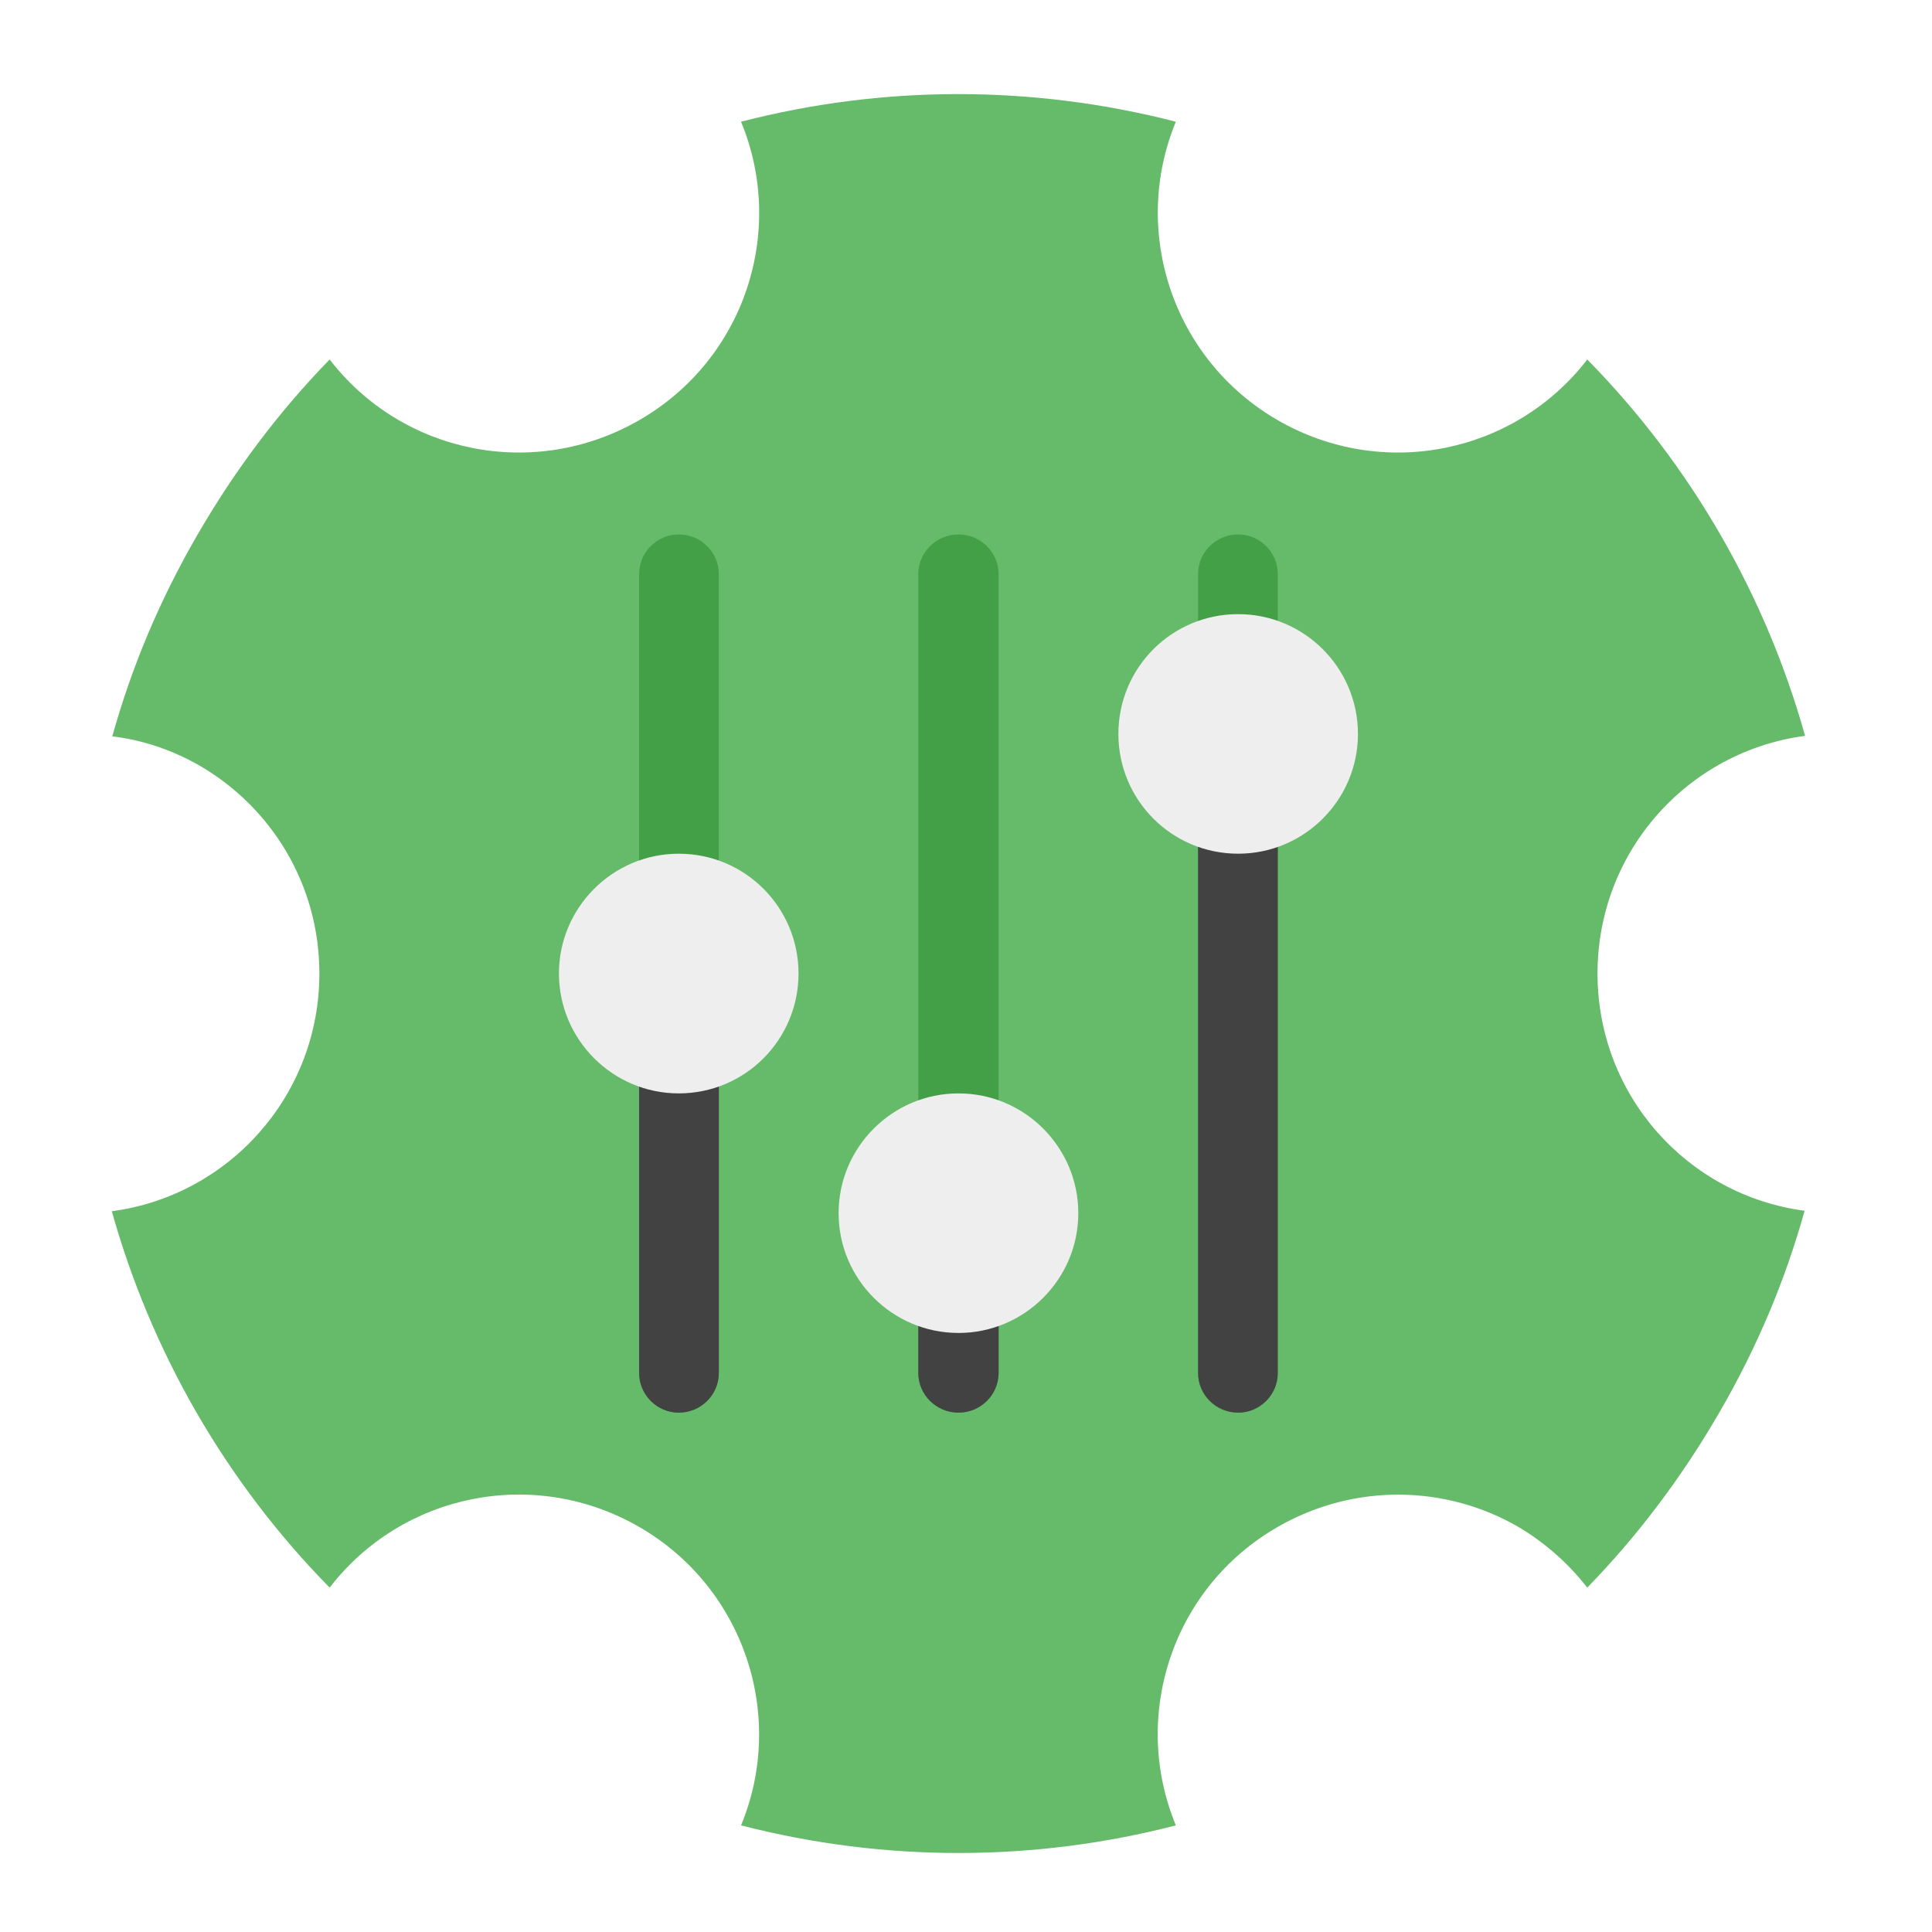
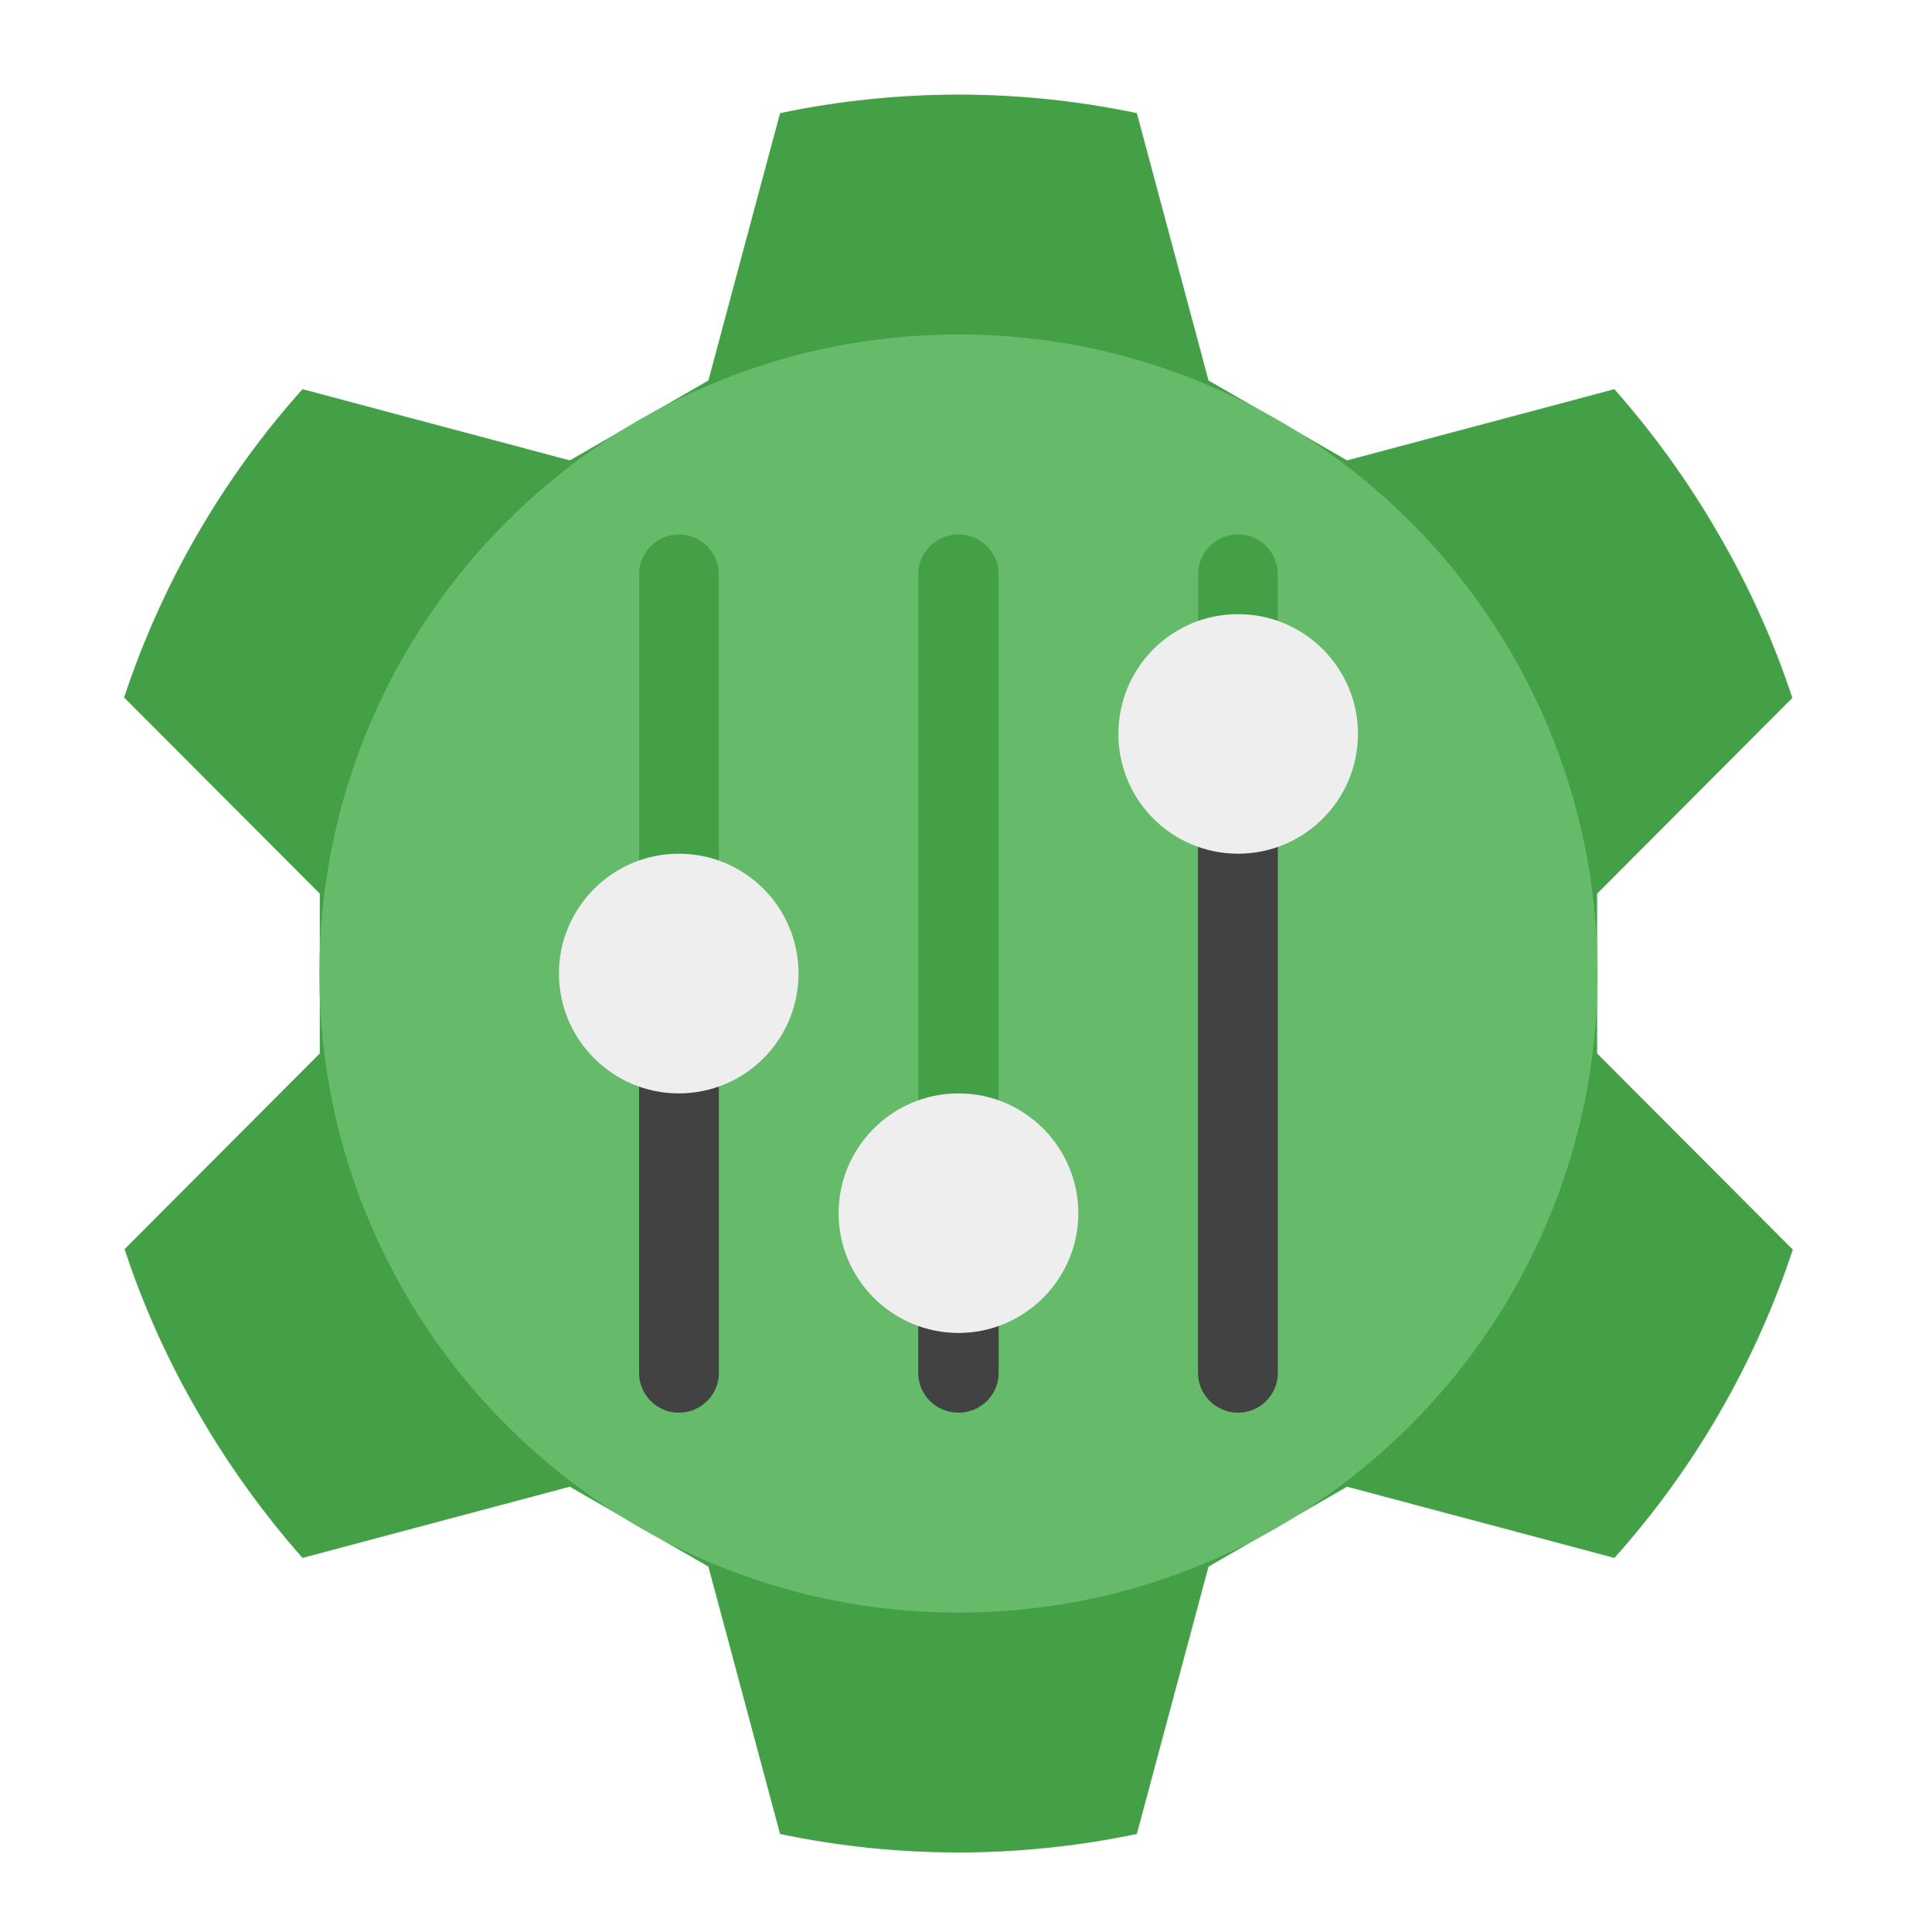
<svg xmlns="http://www.w3.org/2000/svg" width="16px" height="16px" viewBox="0 0 16 16" version="1.1">
  <g id="surface1">
-     <path style=" stroke:none;fill-rule:nonzero;fill:rgb(40%,73.333%,41.569%);fill-opacity:1;" d="M 9.738 1.008 C 8.539 0.699 7.301 0.707 6.137 1.008 C 6.512 1.914 6.168 2.977 5.293 3.48 C 4.418 3.984 3.328 3.754 2.73 2.977 C 2.316 3.402 1.949 3.887 1.637 4.426 C 1.324 4.965 1.09 5.523 0.93 6.098 C 1.188 6.129 1.434 6.215 1.652 6.34 C 2.246 6.684 2.645 7.324 2.645 8.062 C 2.645 9.07 1.898 9.902 0.926 10.031 C 1.25 11.188 1.863 12.266 2.73 13.148 C 3.328 12.371 4.418 12.141 5.293 12.645 C 6.164 13.148 6.512 14.211 6.137 15.117 C 7.336 15.426 8.574 15.418 9.738 15.117 C 9.363 14.211 9.707 13.148 10.582 12.645 C 11.223 12.277 11.98 12.301 12.574 12.645 C 12.789 12.773 12.984 12.941 13.145 13.148 C 13.559 12.723 13.926 12.238 14.238 11.699 C 14.551 11.16 14.785 10.602 14.945 10.027 C 13.973 9.898 13.23 9.07 13.23 8.062 C 13.23 7.051 13.977 6.223 14.949 6.094 C 14.625 4.938 14.012 3.859 13.145 2.977 C 12.547 3.754 11.457 3.984 10.582 3.48 C 9.711 2.977 9.363 1.914 9.738 1.008 Z M 9.738 1.008 " />
+     <path style="fill-rule:nonzero;fill:rgb(26.275%,62.745%,27.843%);fill-opacity:1;stroke-width:0.265;stroke-linecap:round;stroke-linejoin:round;stroke:rgb(96.078%,96.078%,96.078%);stroke-opacity:1;stroke-miterlimit:4;" d="M 80.125 -112 C 58.625 -88 42.625 -60 32.75 -30.125 L 84.625 21.875 L 84.625 64.125 L 32.875 116 C 37.75 130.875 44.25 145.375 52.375 159.375 C 60.5 173.5 69.875 186.375 80.125 198 L 151 179.125 L 187.625 200.25 L 206.625 271.125 C 237.5 277.625 269.75 277.75 301.375 271.125 L 320.375 200.25 L 357 179.125 L 427.875 198 C 449.375 174 465.375 146 475.25 116.125 L 423.375 64.125 L 423.375 21.875 L 475.125 -30 C 470.25 -44.875 463.75 -59.375 455.625 -73.375 C 447.5 -87.5 438.125 -100.375 427.875 -112 L 357 -93.125 L 320.375 -114.25 L 301.375 -185.125 C 270.5 -191.625 238.25 -191.75 206.625 -185.125 L 187.625 -114.25 L 151 -93.125 Z M 80.125 -112 " transform="matrix(0.03125,0,0,0.03125,0,6.71875)" />
+     <path style=" stroke:none;fill-rule:nonzero;fill:rgb(40%,73.333%,41.569%);fill-opacity:1;" d="M 7.938 2.77 C 10.859 2.77 13.23 5.141 13.23 8.062 C 13.23 10.984 10.859 13.355 7.938 13.355 C 5.016 13.355 2.645 10.984 2.645 8.062 C 2.645 5.141 5.016 2.77 7.938 2.77 Z M 7.938 2.77 " />
    <path style=" stroke:none;fill-rule:nonzero;fill:rgb(26.275%,62.745%,27.843%);fill-opacity:1;" d="M 5.621 4.426 C 5.805 4.426 5.953 4.574 5.953 4.754 L 5.953 11.371 C 5.953 11.551 5.805 11.699 5.621 11.699 C 5.441 11.699 5.293 11.551 5.293 11.371 L 5.293 4.754 C 5.293 4.574 5.441 4.426 5.621 4.426 Z M 5.621 4.426 " />
    <path style=" stroke:none;fill-rule:nonzero;fill:rgb(25.882%,25.882%,25.882%);fill-opacity:1;" d="M 5.621 8.062 C 5.805 8.062 5.953 8.211 5.953 8.395 L 5.953 11.371 C 5.953 11.551 5.805 11.699 5.621 11.699 C 5.441 11.699 5.293 11.551 5.293 11.371 L 5.293 8.395 C 5.293 8.211 5.441 8.062 5.621 8.062 Z M 5.621 8.062 " />
    <path style=" stroke:none;fill-rule:nonzero;fill:rgb(93.333%,93.333%,93.333%);fill-opacity:1;" d="M 5.621 7.07 C 6.172 7.07 6.613 7.516 6.613 8.062 C 6.613 8.609 6.172 9.055 5.621 9.055 C 5.074 9.055 4.629 8.609 4.629 8.062 C 4.629 7.516 5.074 7.07 5.621 7.07 Z M 5.621 7.07 " />
    <path style=" stroke:none;fill-rule:nonzero;fill:rgb(26.275%,62.745%,27.843%);fill-opacity:1;" d="M 7.938 4.426 C 8.121 4.426 8.27 4.574 8.27 4.754 L 8.27 11.371 C 8.27 11.551 8.121 11.699 7.938 11.699 C 7.754 11.699 7.605 11.551 7.605 11.371 L 7.605 4.754 C 7.605 4.574 7.754 4.426 7.938 4.426 Z M 7.938 4.426 " />
    <path style=" stroke:none;fill-rule:nonzero;fill:rgb(26.275%,62.745%,27.843%);fill-opacity:1;" d="M 10.254 4.426 C 10.434 4.426 10.582 4.574 10.582 4.754 L 10.582 11.371 C 10.582 11.551 10.434 11.699 10.254 11.699 C 10.07 11.699 9.922 11.551 9.922 11.371 L 9.922 4.754 C 9.922 4.574 10.07 4.426 10.254 4.426 Z M 10.254 4.426 " />
    <path style=" stroke:none;fill-rule:nonzero;fill:rgb(25.882%,25.882%,25.882%);fill-opacity:1;" d="M 10.254 6.078 C 10.434 6.078 10.582 6.227 10.582 6.41 L 10.582 11.371 C 10.582 11.551 10.434 11.699 10.254 11.699 C 10.07 11.699 9.922 11.551 9.922 11.371 L 9.922 6.41 C 9.922 6.227 10.07 6.078 10.254 6.078 Z M 10.254 6.078 " />
    <path style=" stroke:none;fill-rule:nonzero;fill:rgb(93.333%,93.333%,93.333%);fill-opacity:1;" d="M 10.254 5.086 C 10.801 5.086 11.246 5.531 11.246 6.078 C 11.246 6.625 10.801 7.07 10.254 7.07 C 9.703 7.07 9.262 6.625 9.262 6.078 C 9.262 5.531 9.703 5.086 10.254 5.086 Z M 10.254 5.086 " />
    <path style=" stroke:none;fill-rule:nonzero;fill:rgb(25.882%,25.882%,25.882%);fill-opacity:1;" d="M 7.938 9.387 C 8.121 9.387 8.27 9.535 8.27 9.715 L 8.27 11.371 C 8.27 11.551 8.121 11.699 7.938 11.699 C 7.754 11.699 7.605 11.551 7.605 11.371 L 7.605 9.715 C 7.605 9.535 7.754 9.387 7.938 9.387 Z M 7.938 9.387 " />
    <path style=" stroke:none;fill-rule:nonzero;fill:rgb(93.333%,93.333%,93.333%);fill-opacity:1;" d="M 7.938 9.055 C 8.484 9.055 8.93 9.5 8.93 10.047 C 8.93 10.594 8.484 11.039 7.938 11.039 C 7.391 11.039 6.945 10.594 6.945 10.047 C 6.945 9.5 7.391 9.055 7.938 9.055 Z M 7.938 9.055 " />
  </g>
</svg>
